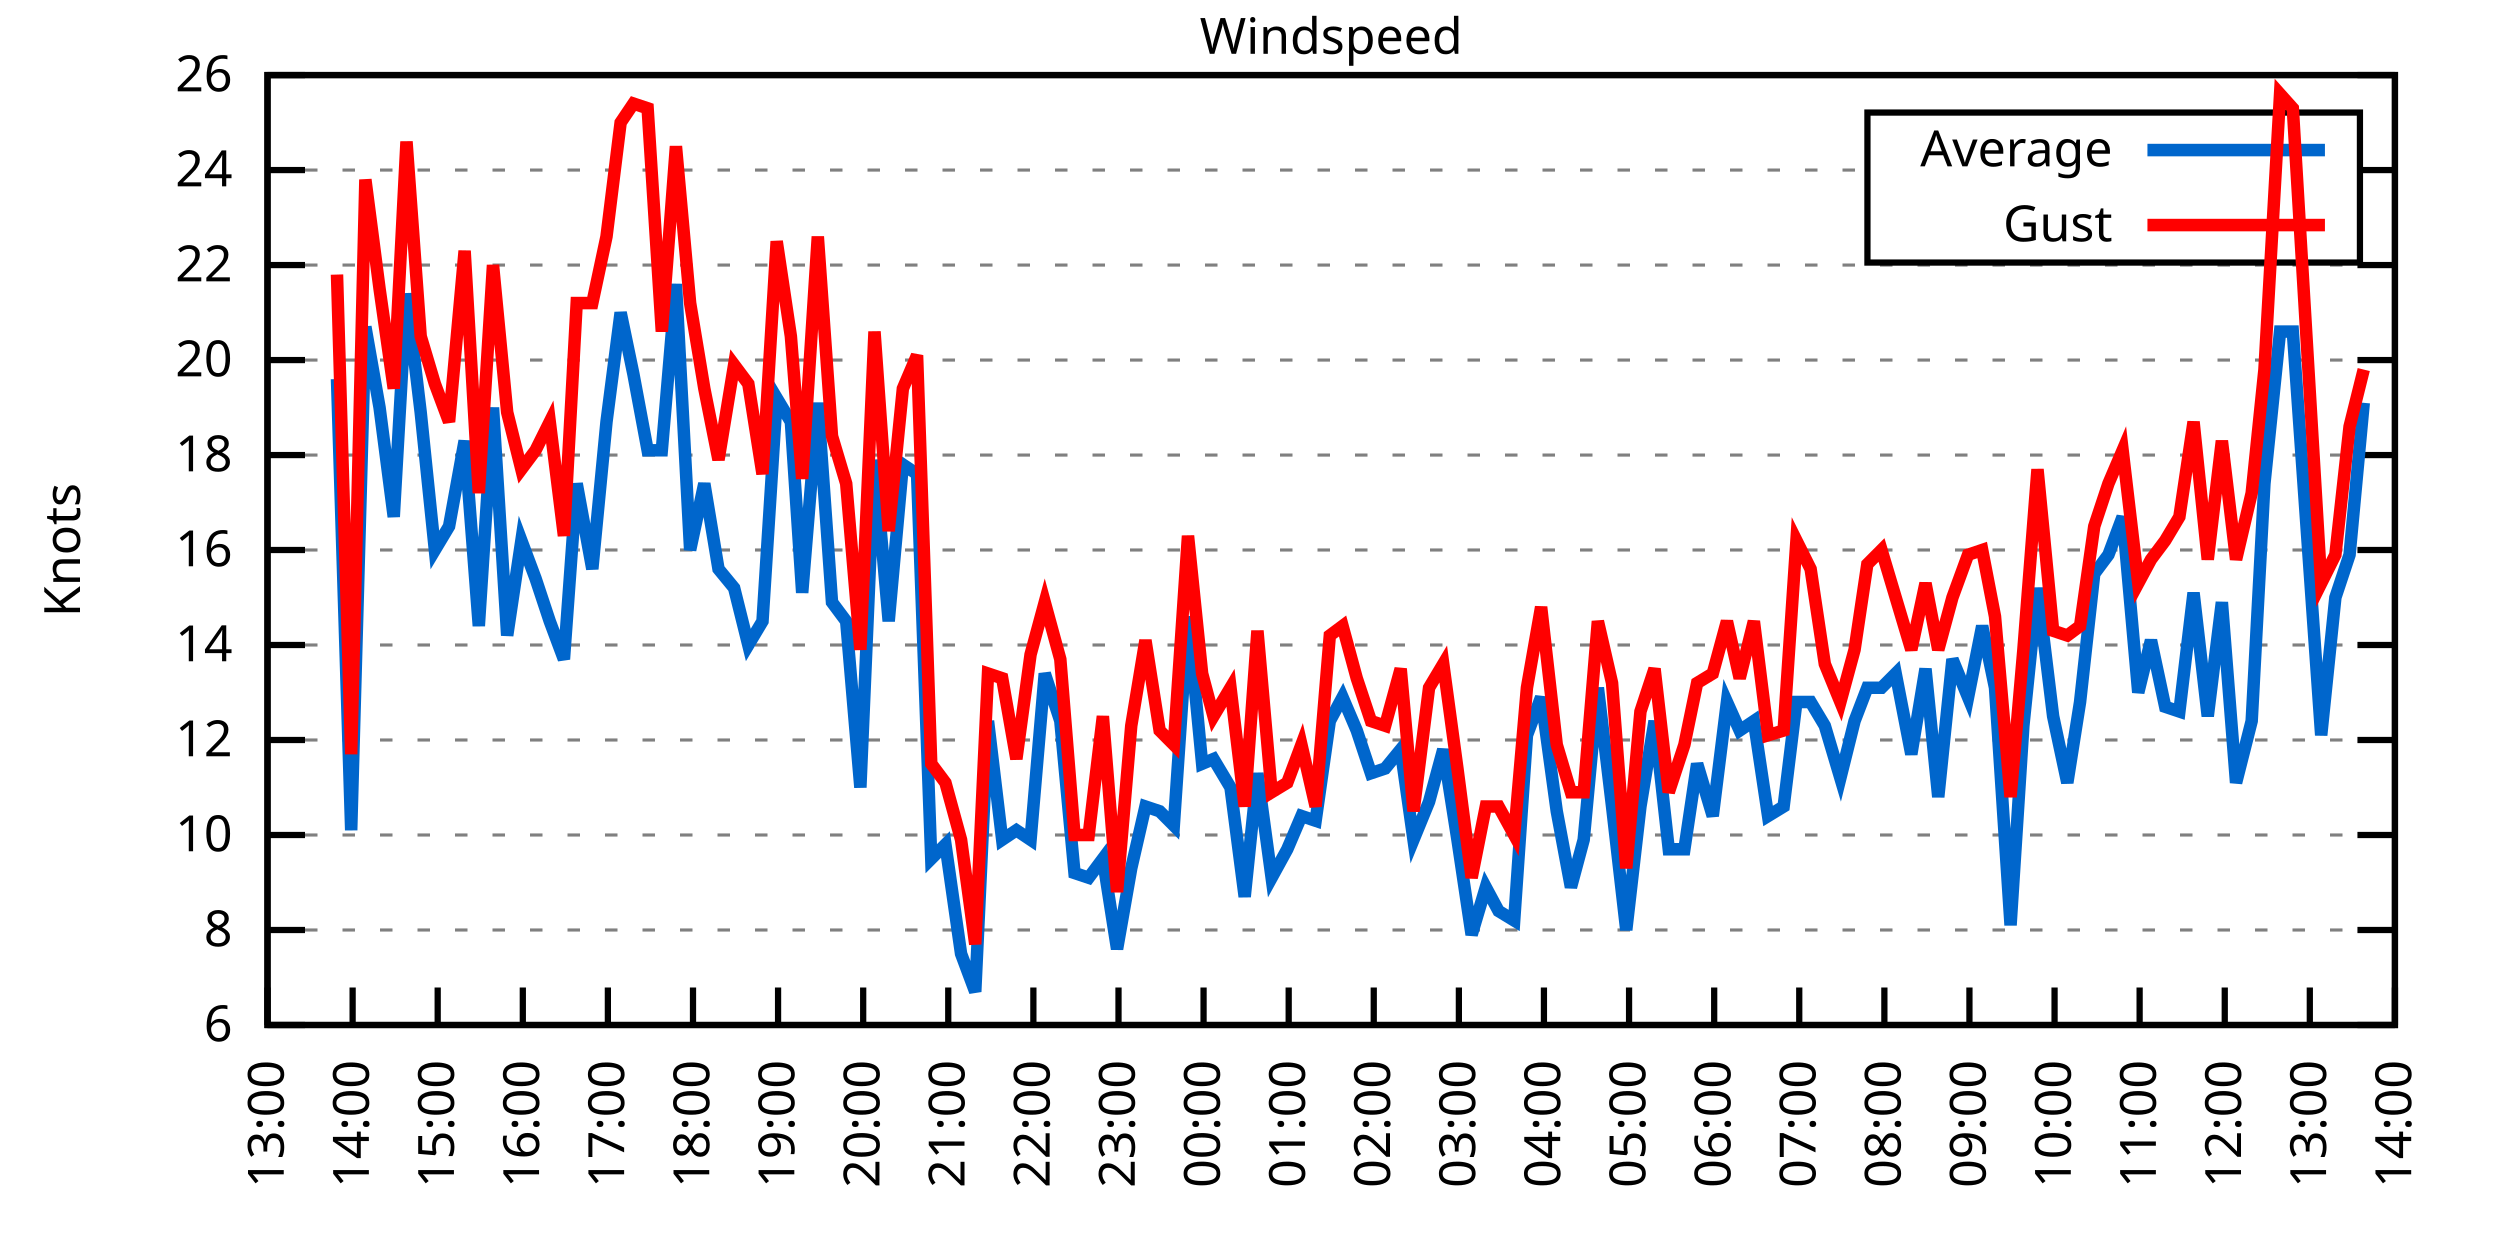
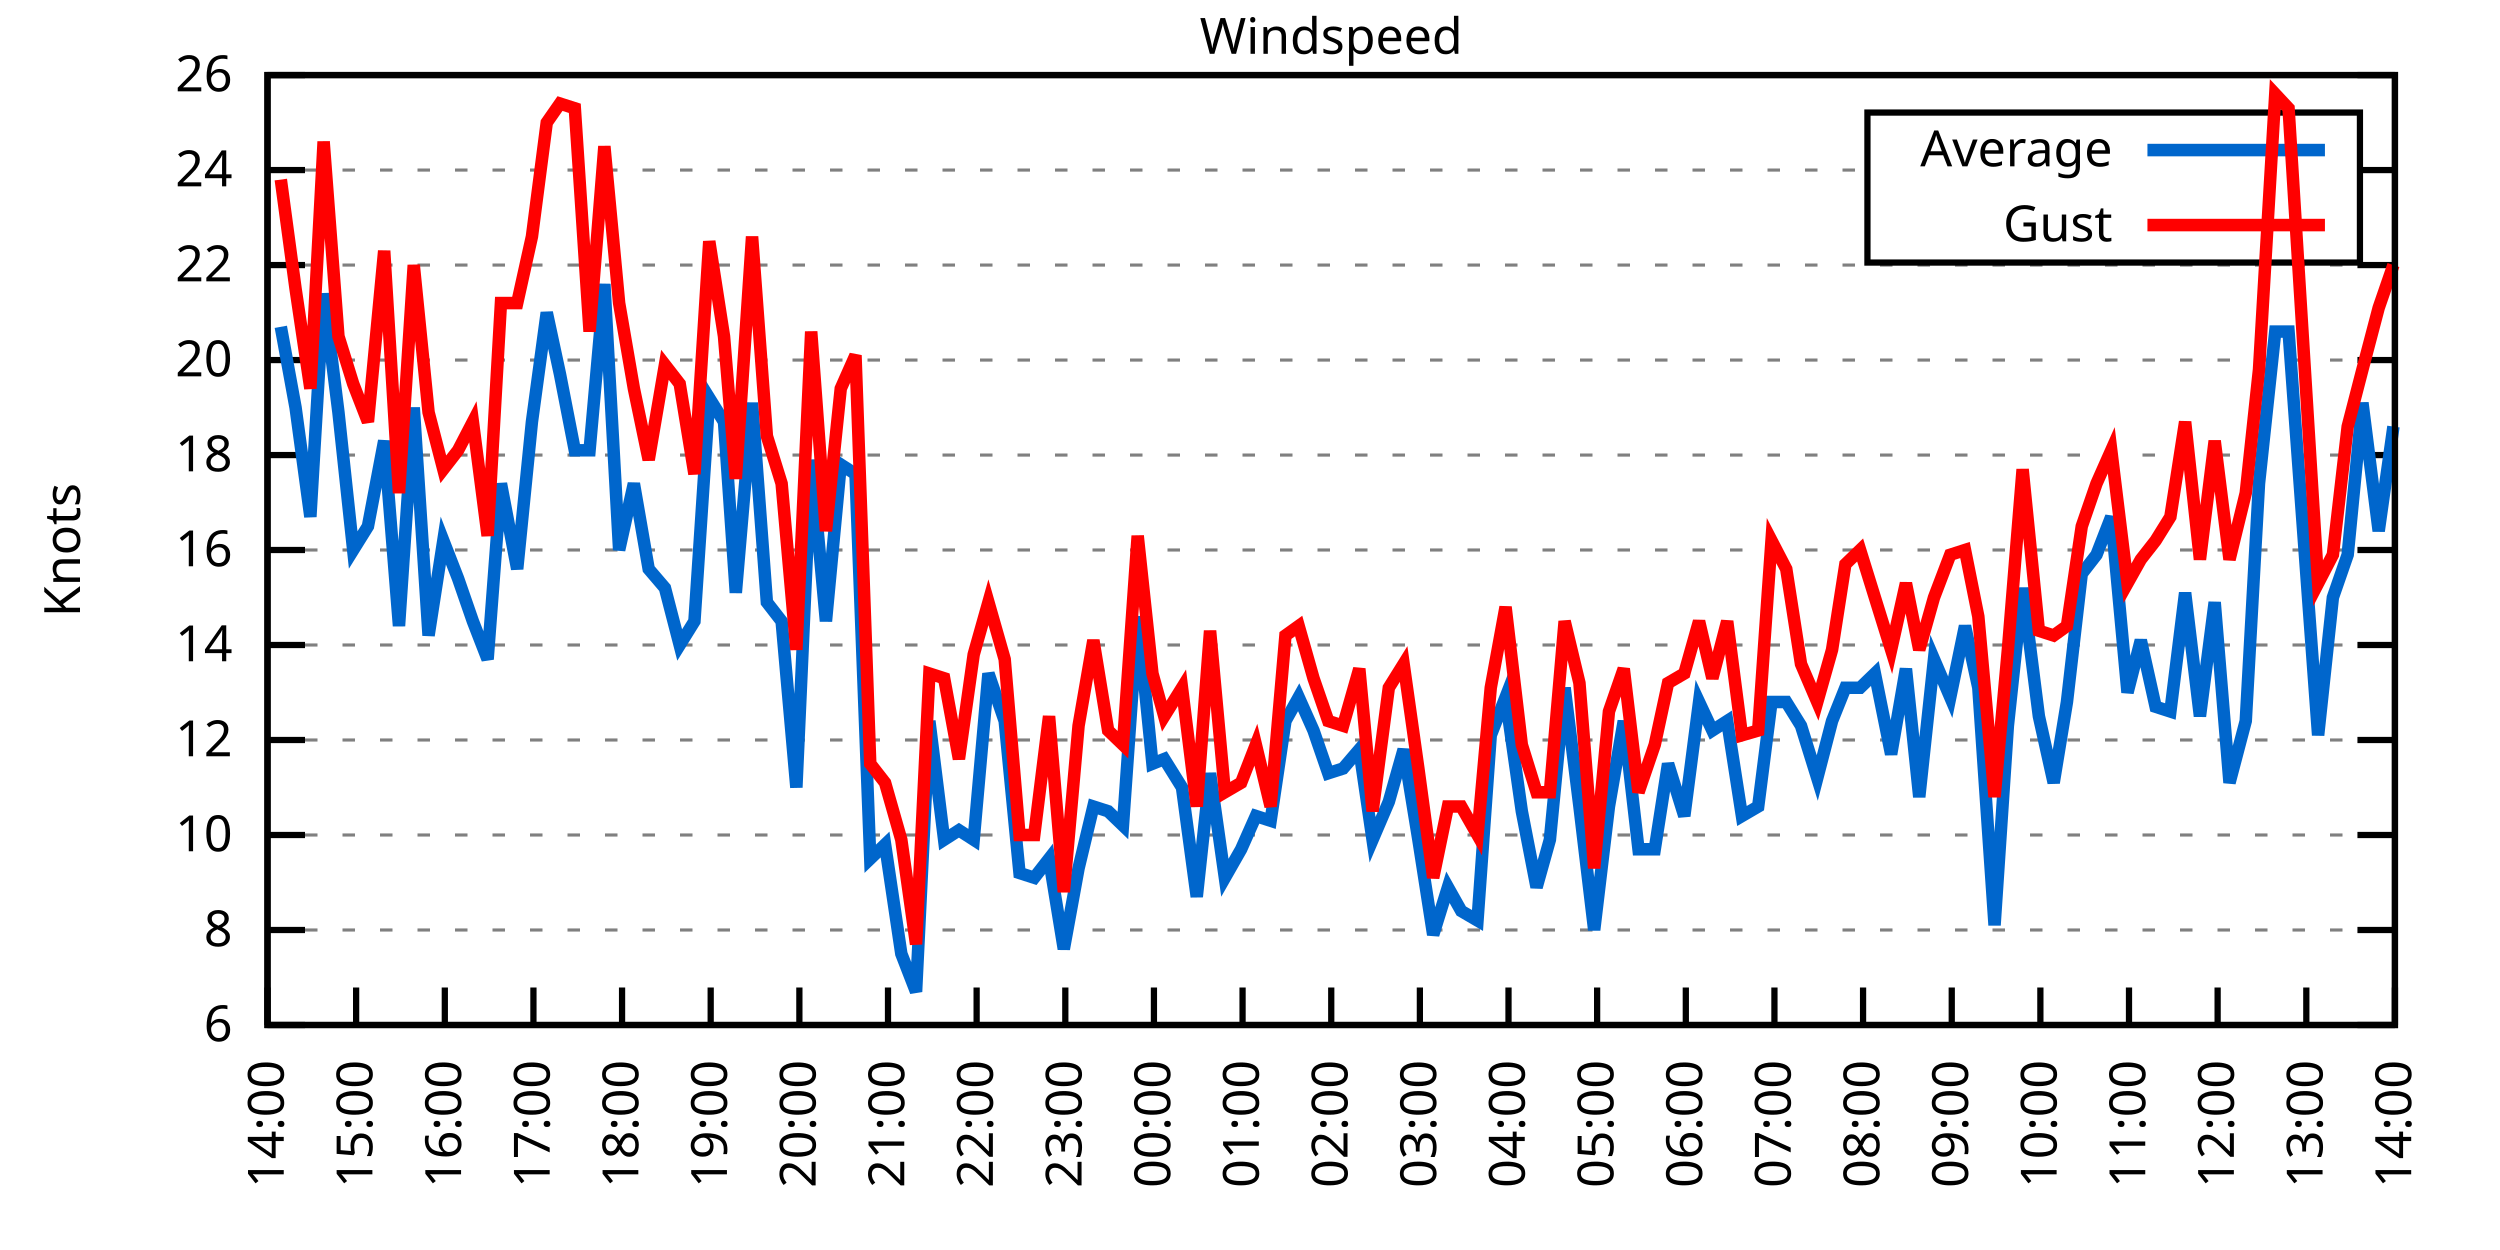
<svg xmlns="http://www.w3.org/2000/svg" xmlns:xlink="http://www.w3.org/1999/xlink" width="400" height="200" viewBox="0 0 400 200">
  <g id="gnuplot_canvas">
    <rect x="0" y="0" width="400" height="200" fill="none" />
    <defs>
      <circle id="gpDot" r="0.5" stroke-width="0.5" stroke="currentColor" />
      <path id="gpPt0" stroke-width="0.333" stroke="currentColor" d="M-1,0 h2 M0,-1 v2" />
      <path id="gpPt1" stroke-width="0.333" stroke="currentColor" d="M-1,-1 L1,1 M1,-1 L-1,1" />
      <path id="gpPt2" stroke-width="0.333" stroke="currentColor" d="M-1,0 L1,0 M0,-1 L0,1 M-1,-1 L1,1 M-1,1 L1,-1" />
      <rect id="gpPt3" stroke-width="0.333" stroke="currentColor" x="-1" y="-1" width="2" height="2" />
      <rect id="gpPt4" stroke-width="0.333" stroke="currentColor" fill="currentColor" x="-1" y="-1" width="2" height="2" />
      <circle id="gpPt5" stroke-width="0.333" stroke="currentColor" cx="0" cy="0" r="1" />
      <use xlink:href="#gpPt5" id="gpPt6" fill="currentColor" stroke="none" />
      <path id="gpPt7" stroke-width="0.333" stroke="currentColor" d="M0,-1.33 L-1.33,0.67 L1.33,0.67 z" />
      <use xlink:href="#gpPt7" id="gpPt8" fill="currentColor" stroke="none" />
      <use xlink:href="#gpPt7" id="gpPt9" stroke="currentColor" transform="rotate(180)" />
      <use xlink:href="#gpPt9" id="gpPt10" fill="currentColor" stroke="none" />
      <use xlink:href="#gpPt3" id="gpPt11" stroke="currentColor" transform="rotate(45)" />
      <use xlink:href="#gpPt11" id="gpPt12" fill="currentColor" stroke="none" />
      <path id="gpPt13" stroke-width="0.333" stroke="currentColor" d="M0,1.330 L1.265,0.411 L0.782,-1.067 L-0.782,-1.076 L-1.265,0.411 z" />
      <use xlink:href="#gpPt13" id="gpPt14" fill="currentColor" stroke="none" />
      <filter id="textbox" filterUnits="objectBoundingBox" x="0" y="0" height="1" width="1">
        <feFlood flood-color="white" flood-opacity="1" result="bgnd" />
        <feComposite in="SourceGraphic" in2="bgnd" operator="atop" />
      </filter>
      <filter id="greybox" filterUnits="objectBoundingBox" x="0" y="0" height="1" width="1">
        <feFlood flood-color="lightgrey" flood-opacity="1" result="grey" />
        <feComposite in="SourceGraphic" in2="grey" operator="atop" />
      </filter>
    </defs>
    <g fill="none" color="white" stroke="currentColor" stroke-width="1.00" stroke-linecap="butt" stroke-linejoin="miter">
</g>
    <g fill="none" color="black" stroke="currentColor" stroke-width="1.00" stroke-linecap="butt" stroke-linejoin="miter">
      <g stroke="none" shape-rendering="crispEdges">
        <polygon fill="rgb(255, 255, 255)" points="42.80,164.00 383.18,164.00 383.18,12.02 42.80,12.02 " />
      </g>
    </g>
    <g fill="none" color="black" stroke="currentColor" stroke-width="1.00" stroke-linecap="butt" stroke-linejoin="miter">
</g>
    <g fill="none" color="black" stroke="black" stroke-width="0.50" stroke-linecap="butt" stroke-linejoin="miter">
</g>
    <g fill="none" color="gray" stroke="currentColor" stroke-width="0.50" stroke-linecap="butt" stroke-linejoin="miter">
      <path stroke="gray" stroke-dasharray="2,4" class="gridline" d="M42.80,164.00 L383.19,164.00  " />
    </g>
    <g fill="none" color="gray" stroke="gray" stroke-width="1.00" stroke-linecap="butt" stroke-linejoin="miter">
</g>
    <g fill="none" color="black" stroke="currentColor" stroke-width="1.00" stroke-linecap="butt" stroke-linejoin="miter">
      <path stroke="black" d="M42.80,164.00 L48.80,164.00 M383.19,164.00 L377.19,164.00  " />
      <g transform="translate(37.20,166.60)" stroke="none" fill="black" font-family="Sans" font-size="8.00" text-anchor="end">
        <text>
          <tspan font-family="Sans"> 6</tspan>
        </text>
      </g>
    </g>
    <g fill="none" color="black" stroke="currentColor" stroke-width="1.00" stroke-linecap="butt" stroke-linejoin="miter">
</g>
    <g fill="none" color="black" stroke="black" stroke-width="0.50" stroke-linecap="butt" stroke-linejoin="miter">
</g>
    <g fill="none" color="gray" stroke="currentColor" stroke-width="0.50" stroke-linecap="butt" stroke-linejoin="miter">
      <path stroke="gray" stroke-dasharray="2,4" class="gridline" d="M42.80,148.80 L383.19,148.80  " />
    </g>
    <g fill="none" color="gray" stroke="gray" stroke-width="1.00" stroke-linecap="butt" stroke-linejoin="miter">
</g>
    <g fill="none" color="black" stroke="currentColor" stroke-width="1.00" stroke-linecap="butt" stroke-linejoin="miter">
      <path stroke="black" d="M42.80,148.80 L48.80,148.80 M383.19,148.80 L377.19,148.80  " />
      <g transform="translate(37.20,151.40)" stroke="none" fill="black" font-family="Sans" font-size="8.00" text-anchor="end">
        <text>
          <tspan font-family="Sans"> 8</tspan>
        </text>
      </g>
    </g>
    <g fill="none" color="black" stroke="currentColor" stroke-width="1.00" stroke-linecap="butt" stroke-linejoin="miter">
</g>
    <g fill="none" color="black" stroke="black" stroke-width="0.50" stroke-linecap="butt" stroke-linejoin="miter">
</g>
    <g fill="none" color="gray" stroke="currentColor" stroke-width="0.50" stroke-linecap="butt" stroke-linejoin="miter">
      <path stroke="gray" stroke-dasharray="2,4" class="gridline" d="M42.80,133.60 L383.19,133.60  " />
    </g>
    <g fill="none" color="gray" stroke="gray" stroke-width="1.00" stroke-linecap="butt" stroke-linejoin="miter">
</g>
    <g fill="none" color="black" stroke="currentColor" stroke-width="1.00" stroke-linecap="butt" stroke-linejoin="miter">
      <path stroke="black" d="M42.80,133.60 L48.80,133.60 M383.19,133.60 L377.19,133.60  " />
      <g transform="translate(37.20,136.20)" stroke="none" fill="black" font-family="Sans" font-size="8.00" text-anchor="end">
        <text>
          <tspan font-family="Sans"> 10</tspan>
        </text>
      </g>
    </g>
    <g fill="none" color="black" stroke="currentColor" stroke-width="1.00" stroke-linecap="butt" stroke-linejoin="miter">
</g>
    <g fill="none" color="black" stroke="black" stroke-width="0.50" stroke-linecap="butt" stroke-linejoin="miter">
</g>
    <g fill="none" color="gray" stroke="currentColor" stroke-width="0.50" stroke-linecap="butt" stroke-linejoin="miter">
      <path stroke="gray" stroke-dasharray="2,4" class="gridline" d="M42.80,118.40 L383.19,118.40  " />
    </g>
    <g fill="none" color="gray" stroke="gray" stroke-width="1.00" stroke-linecap="butt" stroke-linejoin="miter">
</g>
    <g fill="none" color="black" stroke="currentColor" stroke-width="1.00" stroke-linecap="butt" stroke-linejoin="miter">
      <path stroke="black" d="M42.80,118.40 L48.80,118.40 M383.19,118.40 L377.19,118.40  " />
      <g transform="translate(37.20,121.00)" stroke="none" fill="black" font-family="Sans" font-size="8.00" text-anchor="end">
        <text>
          <tspan font-family="Sans"> 12</tspan>
        </text>
      </g>
    </g>
    <g fill="none" color="black" stroke="currentColor" stroke-width="1.00" stroke-linecap="butt" stroke-linejoin="miter">
</g>
    <g fill="none" color="black" stroke="black" stroke-width="0.50" stroke-linecap="butt" stroke-linejoin="miter">
</g>
    <g fill="none" color="gray" stroke="currentColor" stroke-width="0.50" stroke-linecap="butt" stroke-linejoin="miter">
      <path stroke="gray" stroke-dasharray="2,4" class="gridline" d="M42.80,103.20 L383.19,103.20  " />
    </g>
    <g fill="none" color="gray" stroke="gray" stroke-width="1.00" stroke-linecap="butt" stroke-linejoin="miter">
</g>
    <g fill="none" color="black" stroke="currentColor" stroke-width="1.00" stroke-linecap="butt" stroke-linejoin="miter">
      <path stroke="black" d="M42.80,103.20 L48.80,103.20 M383.19,103.20 L377.19,103.20  " />
      <g transform="translate(37.20,105.80)" stroke="none" fill="black" font-family="Sans" font-size="8.00" text-anchor="end">
        <text>
          <tspan font-family="Sans"> 14</tspan>
        </text>
      </g>
    </g>
    <g fill="none" color="black" stroke="currentColor" stroke-width="1.00" stroke-linecap="butt" stroke-linejoin="miter">
</g>
    <g fill="none" color="black" stroke="black" stroke-width="0.50" stroke-linecap="butt" stroke-linejoin="miter">
</g>
    <g fill="none" color="gray" stroke="currentColor" stroke-width="0.50" stroke-linecap="butt" stroke-linejoin="miter">
      <path stroke="gray" stroke-dasharray="2,4" class="gridline" d="M42.80,88.00 L383.19,88.00  " />
    </g>
    <g fill="none" color="gray" stroke="gray" stroke-width="1.00" stroke-linecap="butt" stroke-linejoin="miter">
</g>
    <g fill="none" color="black" stroke="currentColor" stroke-width="1.00" stroke-linecap="butt" stroke-linejoin="miter">
      <path stroke="black" d="M42.80,88.00 L48.80,88.00 M383.19,88.00 L377.19,88.00  " />
      <g transform="translate(37.20,90.60)" stroke="none" fill="black" font-family="Sans" font-size="8.00" text-anchor="end">
        <text>
          <tspan font-family="Sans"> 16</tspan>
        </text>
      </g>
    </g>
    <g fill="none" color="black" stroke="currentColor" stroke-width="1.00" stroke-linecap="butt" stroke-linejoin="miter">
</g>
    <g fill="none" color="black" stroke="black" stroke-width="0.50" stroke-linecap="butt" stroke-linejoin="miter">
</g>
    <g fill="none" color="gray" stroke="currentColor" stroke-width="0.50" stroke-linecap="butt" stroke-linejoin="miter">
      <path stroke="gray" stroke-dasharray="2,4" class="gridline" d="M42.80,72.81 L383.19,72.81  " />
    </g>
    <g fill="none" color="gray" stroke="gray" stroke-width="1.00" stroke-linecap="butt" stroke-linejoin="miter">
</g>
    <g fill="none" color="black" stroke="currentColor" stroke-width="1.00" stroke-linecap="butt" stroke-linejoin="miter">
      <path stroke="black" d="M42.80,72.81 L48.80,72.81 M383.19,72.81 L377.19,72.81  " />
      <g transform="translate(37.20,75.41)" stroke="none" fill="black" font-family="Sans" font-size="8.00" text-anchor="end">
        <text>
          <tspan font-family="Sans"> 18</tspan>
        </text>
      </g>
    </g>
    <g fill="none" color="black" stroke="currentColor" stroke-width="1.00" stroke-linecap="butt" stroke-linejoin="miter">
</g>
    <g fill="none" color="black" stroke="black" stroke-width="0.50" stroke-linecap="butt" stroke-linejoin="miter">
</g>
    <g fill="none" color="gray" stroke="currentColor" stroke-width="0.50" stroke-linecap="butt" stroke-linejoin="miter">
      <path stroke="gray" stroke-dasharray="2,4" class="gridline" d="M42.80,57.61 L383.19,57.61  " />
    </g>
    <g fill="none" color="gray" stroke="gray" stroke-width="1.00" stroke-linecap="butt" stroke-linejoin="miter">
</g>
    <g fill="none" color="black" stroke="currentColor" stroke-width="1.00" stroke-linecap="butt" stroke-linejoin="miter">
      <path stroke="black" d="M42.80,57.61 L48.80,57.61 M383.19,57.61 L377.19,57.61  " />
      <g transform="translate(37.20,60.21)" stroke="none" fill="black" font-family="Sans" font-size="8.00" text-anchor="end">
        <text>
          <tspan font-family="Sans"> 20</tspan>
        </text>
      </g>
    </g>
    <g fill="none" color="black" stroke="currentColor" stroke-width="1.00" stroke-linecap="butt" stroke-linejoin="miter">
</g>
    <g fill="none" color="black" stroke="black" stroke-width="0.50" stroke-linecap="butt" stroke-linejoin="miter">
</g>
    <g fill="none" color="gray" stroke="currentColor" stroke-width="0.50" stroke-linecap="butt" stroke-linejoin="miter">
      <path stroke="gray" stroke-dasharray="2,4" class="gridline" d="M42.80,42.41 L383.19,42.41  " />
    </g>
    <g fill="none" color="gray" stroke="gray" stroke-width="1.00" stroke-linecap="butt" stroke-linejoin="miter">
</g>
    <g fill="none" color="black" stroke="currentColor" stroke-width="1.00" stroke-linecap="butt" stroke-linejoin="miter">
      <path stroke="black" d="M42.80,42.41 L48.80,42.41 M383.19,42.41 L377.19,42.41  " />
      <g transform="translate(37.20,45.01)" stroke="none" fill="black" font-family="Sans" font-size="8.00" text-anchor="end">
        <text>
          <tspan font-family="Sans"> 22</tspan>
        </text>
      </g>
    </g>
    <g fill="none" color="black" stroke="currentColor" stroke-width="1.00" stroke-linecap="butt" stroke-linejoin="miter">
</g>
    <g fill="none" color="black" stroke="black" stroke-width="0.50" stroke-linecap="butt" stroke-linejoin="miter">
</g>
    <g fill="none" color="gray" stroke="currentColor" stroke-width="0.50" stroke-linecap="butt" stroke-linejoin="miter">
      <path stroke="gray" stroke-dasharray="2,4" class="gridline" d="M42.80,27.21 L298.79,27.21 M377.59,27.21 L383.19,27.21  " />
    </g>
    <g fill="none" color="gray" stroke="gray" stroke-width="1.00" stroke-linecap="butt" stroke-linejoin="miter">
</g>
    <g fill="none" color="black" stroke="currentColor" stroke-width="1.00" stroke-linecap="butt" stroke-linejoin="miter">
      <path stroke="black" d="M42.80,27.21 L48.80,27.21 M383.19,27.21 L377.19,27.21  " />
      <g transform="translate(37.20,29.81)" stroke="none" fill="black" font-family="Sans" font-size="8.00" text-anchor="end">
        <text>
          <tspan font-family="Sans"> 24</tspan>
        </text>
      </g>
    </g>
    <g fill="none" color="black" stroke="currentColor" stroke-width="1.00" stroke-linecap="butt" stroke-linejoin="miter">
</g>
    <g fill="none" color="black" stroke="black" stroke-width="0.50" stroke-linecap="butt" stroke-linejoin="miter">
</g>
    <g fill="none" color="gray" stroke="currentColor" stroke-width="0.50" stroke-linecap="butt" stroke-linejoin="miter">
      <path stroke="gray" stroke-dasharray="2,4" class="gridline" d="M42.80,12.01 L383.19,12.01  " />
    </g>
    <g fill="none" color="gray" stroke="gray" stroke-width="1.00" stroke-linecap="butt" stroke-linejoin="miter">
</g>
    <g fill="none" color="black" stroke="currentColor" stroke-width="1.00" stroke-linecap="butt" stroke-linejoin="miter">
      <path stroke="black" d="M42.80,12.01 L48.80,12.01 M383.19,12.01 L377.19,12.01  " />
      <g transform="translate(37.20,14.61)" stroke="none" fill="black" font-family="Sans" font-size="8.00" text-anchor="end">
        <text>
          <tspan font-family="Sans"> 26</tspan>
        </text>
      </g>
    </g>
    <g fill="none" color="black" stroke="currentColor" stroke-width="1.00" stroke-linecap="butt" stroke-linejoin="miter">
      <path stroke="black" d="M42.80,164.00 L42.80,158.00  " />
      <g transform="translate(45.40,169.60) rotate(270.00)" stroke="none" fill="black" font-family="Sans" font-size="8.00" text-anchor="end">
        <text>
-           <tspan font-family="Sans">13:00</tspan>
-         </text>
-       </g>
-     </g>
-     <g fill="none" color="black" stroke="currentColor" stroke-width="1.00" stroke-linecap="butt" stroke-linejoin="miter">
-       <path stroke="black" d="M56.42,164.00 L56.42,158.00  " />
-       <g transform="translate(59.02,169.60) rotate(270.00)" stroke="none" fill="black" font-family="Sans" font-size="8.00" text-anchor="end">
-         <text>
          <tspan font-family="Sans">14:00</tspan>
        </text>
      </g>
    </g>
    <g fill="none" color="black" stroke="currentColor" stroke-width="1.00" stroke-linecap="butt" stroke-linejoin="miter">
-       <path stroke="black" d="M70.03,164.00 L70.03,158.00  " />
-       <g transform="translate(72.63,169.60) rotate(270.00)" stroke="none" fill="black" font-family="Sans" font-size="8.00" text-anchor="end">
+       <path stroke="black" d="M56.98,164.00 L56.98,158.00  " />
+       <g transform="translate(59.58,169.60) rotate(270.00)" stroke="none" fill="black" font-family="Sans" font-size="8.00" text-anchor="end">
        <text>
          <tspan font-family="Sans">15:00</tspan>
        </text>
      </g>
    </g>
    <g fill="none" color="black" stroke="currentColor" stroke-width="1.00" stroke-linecap="butt" stroke-linejoin="miter">
-       <path stroke="black" d="M83.65,164.00 L83.65,158.00  " />
-       <g transform="translate(86.25,169.60) rotate(270.00)" stroke="none" fill="black" font-family="Sans" font-size="8.00" text-anchor="end">
+       <path stroke="black" d="M71.17,164.00 L71.17,158.00  " />
+       <g transform="translate(73.77,169.60) rotate(270.00)" stroke="none" fill="black" font-family="Sans" font-size="8.00" text-anchor="end">
        <text>
          <tspan font-family="Sans">16:00</tspan>
        </text>
      </g>
    </g>
    <g fill="none" color="black" stroke="currentColor" stroke-width="1.00" stroke-linecap="butt" stroke-linejoin="miter">
-       <path stroke="black" d="M97.26,164.00 L97.26,158.00  " />
-       <g transform="translate(99.86,169.60) rotate(270.00)" stroke="none" fill="black" font-family="Sans" font-size="8.00" text-anchor="end">
+       <path stroke="black" d="M85.35,164.00 L85.35,158.00  " />
+       <g transform="translate(87.95,169.60) rotate(270.00)" stroke="none" fill="black" font-family="Sans" font-size="8.00" text-anchor="end">
        <text>
          <tspan font-family="Sans">17:00</tspan>
        </text>
      </g>
    </g>
    <g fill="none" color="black" stroke="currentColor" stroke-width="1.00" stroke-linecap="butt" stroke-linejoin="miter">
-       <path stroke="black" d="M110.88,164.00 L110.88,158.00  " />
-       <g transform="translate(113.48,169.60) rotate(270.00)" stroke="none" fill="black" font-family="Sans" font-size="8.00" text-anchor="end">
+       <path stroke="black" d="M99.53,164.00 L99.53,158.00  " />
+       <g transform="translate(102.13,169.60) rotate(270.00)" stroke="none" fill="black" font-family="Sans" font-size="8.00" text-anchor="end">
        <text>
          <tspan font-family="Sans">18:00</tspan>
        </text>
      </g>
    </g>
    <g fill="none" color="black" stroke="currentColor" stroke-width="1.00" stroke-linecap="butt" stroke-linejoin="miter">
-       <path stroke="black" d="M124.49,164.00 L124.49,158.00  " />
-       <g transform="translate(127.09,169.60) rotate(270.00)" stroke="none" fill="black" font-family="Sans" font-size="8.00" text-anchor="end">
+       <path stroke="black" d="M113.71,164.00 L113.71,158.00  " />
+       <g transform="translate(116.31,169.60) rotate(270.00)" stroke="none" fill="black" font-family="Sans" font-size="8.00" text-anchor="end">
        <text>
          <tspan font-family="Sans">19:00</tspan>
        </text>
      </g>
    </g>
    <g fill="none" color="black" stroke="currentColor" stroke-width="1.00" stroke-linecap="butt" stroke-linejoin="miter">
-       <path stroke="black" d="M138.11,164.00 L138.11,158.00  " />
-       <g transform="translate(140.71,169.60) rotate(270.00)" stroke="none" fill="black" font-family="Sans" font-size="8.00" text-anchor="end">
+       <path stroke="black" d="M127.90,164.00 L127.90,158.00  " />
+       <g transform="translate(130.50,169.60) rotate(270.00)" stroke="none" fill="black" font-family="Sans" font-size="8.00" text-anchor="end">
        <text>
          <tspan font-family="Sans">20:00</tspan>
        </text>
      </g>
    </g>
    <g fill="none" color="black" stroke="currentColor" stroke-width="1.00" stroke-linecap="butt" stroke-linejoin="miter">
-       <path stroke="black" d="M151.72,164.00 L151.72,158.00  " />
-       <g transform="translate(154.32,169.60) rotate(270.00)" stroke="none" fill="black" font-family="Sans" font-size="8.00" text-anchor="end">
+       <path stroke="black" d="M142.08,164.00 L142.08,158.00  " />
+       <g transform="translate(144.68,169.60) rotate(270.00)" stroke="none" fill="black" font-family="Sans" font-size="8.00" text-anchor="end">
        <text>
          <tspan font-family="Sans">21:00</tspan>
        </text>
      </g>
    </g>
    <g fill="none" color="black" stroke="currentColor" stroke-width="1.00" stroke-linecap="butt" stroke-linejoin="miter">
-       <path stroke="black" d="M165.34,164.00 L165.34,158.00  " />
-       <g transform="translate(167.94,169.60) rotate(270.00)" stroke="none" fill="black" font-family="Sans" font-size="8.00" text-anchor="end">
+       <path stroke="black" d="M156.26,164.00 L156.26,158.00  " />
+       <g transform="translate(158.86,169.60) rotate(270.00)" stroke="none" fill="black" font-family="Sans" font-size="8.00" text-anchor="end">
        <text>
          <tspan font-family="Sans">22:00</tspan>
        </text>
      </g>
    </g>
    <g fill="none" color="black" stroke="currentColor" stroke-width="1.00" stroke-linecap="butt" stroke-linejoin="miter">
-       <path stroke="black" d="M178.96,164.00 L178.96,158.00  " />
-       <g transform="translate(181.56,169.60) rotate(270.00)" stroke="none" fill="black" font-family="Sans" font-size="8.00" text-anchor="end">
+       <path stroke="black" d="M170.45,164.00 L170.45,158.00  " />
+       <g transform="translate(173.05,169.60) rotate(270.00)" stroke="none" fill="black" font-family="Sans" font-size="8.00" text-anchor="end">
        <text>
          <tspan font-family="Sans">23:00</tspan>
        </text>
      </g>
    </g>
    <g fill="none" color="black" stroke="currentColor" stroke-width="1.00" stroke-linecap="butt" stroke-linejoin="miter">
-       <path stroke="black" d="M192.57,164.00 L192.57,158.00  " />
-       <g transform="translate(195.17,169.60) rotate(270.00)" stroke="none" fill="black" font-family="Sans" font-size="8.00" text-anchor="end">
+       <path stroke="black" d="M184.63,164.00 L184.63,158.00  " />
+       <g transform="translate(187.23,169.60) rotate(270.00)" stroke="none" fill="black" font-family="Sans" font-size="8.00" text-anchor="end">
        <text>
          <tspan font-family="Sans">00:00</tspan>
        </text>
      </g>
    </g>
    <g fill="none" color="black" stroke="currentColor" stroke-width="1.00" stroke-linecap="butt" stroke-linejoin="miter">
-       <path stroke="black" d="M206.19,164.00 L206.19,158.00  " />
-       <g transform="translate(208.79,169.60) rotate(270.00)" stroke="none" fill="black" font-family="Sans" font-size="8.00" text-anchor="end">
+       <path stroke="black" d="M198.81,164.00 L198.81,158.00  " />
+       <g transform="translate(201.41,169.60) rotate(270.00)" stroke="none" fill="black" font-family="Sans" font-size="8.00" text-anchor="end">
        <text>
          <tspan font-family="Sans">01:00</tspan>
        </text>
      </g>
    </g>
    <g fill="none" color="black" stroke="currentColor" stroke-width="1.00" stroke-linecap="butt" stroke-linejoin="miter">
-       <path stroke="black" d="M219.80,164.00 L219.80,158.00  " />
-       <g transform="translate(222.40,169.60) rotate(270.00)" stroke="none" fill="black" font-family="Sans" font-size="8.00" text-anchor="end">
+       <path stroke="black" d="M213.00,164.00 L213.00,158.00  " />
+       <g transform="translate(215.60,169.60) rotate(270.00)" stroke="none" fill="black" font-family="Sans" font-size="8.00" text-anchor="end">
        <text>
          <tspan font-family="Sans">02:00</tspan>
        </text>
      </g>
    </g>
    <g fill="none" color="black" stroke="currentColor" stroke-width="1.00" stroke-linecap="butt" stroke-linejoin="miter">
-       <path stroke="black" d="M233.42,164.00 L233.42,158.00  " />
-       <g transform="translate(236.02,169.60) rotate(270.00)" stroke="none" fill="black" font-family="Sans" font-size="8.00" text-anchor="end">
+       <path stroke="black" d="M227.18,164.00 L227.18,158.00  " />
+       <g transform="translate(229.78,169.60) rotate(270.00)" stroke="none" fill="black" font-family="Sans" font-size="8.00" text-anchor="end">
        <text>
          <tspan font-family="Sans">03:00</tspan>
        </text>
      </g>
    </g>
    <g fill="none" color="black" stroke="currentColor" stroke-width="1.00" stroke-linecap="butt" stroke-linejoin="miter">
-       <path stroke="black" d="M247.03,164.00 L247.03,158.00  " />
-       <g transform="translate(249.63,169.60) rotate(270.00)" stroke="none" fill="black" font-family="Sans" font-size="8.00" text-anchor="end">
+       <path stroke="black" d="M241.36,164.00 L241.36,158.00  " />
+       <g transform="translate(243.96,169.60) rotate(270.00)" stroke="none" fill="black" font-family="Sans" font-size="8.00" text-anchor="end">
        <text>
          <tspan font-family="Sans">04:00</tspan>
        </text>
      </g>
    </g>
    <g fill="none" color="black" stroke="currentColor" stroke-width="1.00" stroke-linecap="butt" stroke-linejoin="miter">
-       <path stroke="black" d="M260.65,164.00 L260.65,158.00  " />
-       <g transform="translate(263.25,169.60) rotate(270.00)" stroke="none" fill="black" font-family="Sans" font-size="8.00" text-anchor="end">
+       <path stroke="black" d="M255.54,164.00 L255.54,158.00  " />
+       <g transform="translate(258.14,169.60) rotate(270.00)" stroke="none" fill="black" font-family="Sans" font-size="8.00" text-anchor="end">
        <text>
          <tspan font-family="Sans">05:00</tspan>
        </text>
      </g>
    </g>
    <g fill="none" color="black" stroke="currentColor" stroke-width="1.00" stroke-linecap="butt" stroke-linejoin="miter">
-       <path stroke="black" d="M274.27,164.00 L274.27,158.00  " />
-       <g transform="translate(276.87,169.60) rotate(270.00)" stroke="none" fill="black" font-family="Sans" font-size="8.00" text-anchor="end">
+       <path stroke="black" d="M269.73,164.00 L269.73,158.00  " />
+       <g transform="translate(272.33,169.60) rotate(270.00)" stroke="none" fill="black" font-family="Sans" font-size="8.00" text-anchor="end">
        <text>
          <tspan font-family="Sans">06:00</tspan>
        </text>
      </g>
    </g>
    <g fill="none" color="black" stroke="currentColor" stroke-width="1.00" stroke-linecap="butt" stroke-linejoin="miter">
-       <path stroke="black" d="M287.88,164.00 L287.88,158.00  " />
-       <g transform="translate(290.48,169.60) rotate(270.00)" stroke="none" fill="black" font-family="Sans" font-size="8.00" text-anchor="end">
+       <path stroke="black" d="M283.91,164.00 L283.91,158.00  " />
+       <g transform="translate(286.51,169.60) rotate(270.00)" stroke="none" fill="black" font-family="Sans" font-size="8.00" text-anchor="end">
        <text>
          <tspan font-family="Sans">07:00</tspan>
        </text>
      </g>
    </g>
    <g fill="none" color="black" stroke="currentColor" stroke-width="1.00" stroke-linecap="butt" stroke-linejoin="miter">
-       <path stroke="black" d="M301.50,164.00 L301.50,158.00  " />
-       <g transform="translate(304.10,169.60) rotate(270.00)" stroke="none" fill="black" font-family="Sans" font-size="8.00" text-anchor="end">
+       <path stroke="black" d="M298.09,164.00 L298.09,158.00  " />
+       <g transform="translate(300.69,169.60) rotate(270.00)" stroke="none" fill="black" font-family="Sans" font-size="8.00" text-anchor="end">
        <text>
          <tspan font-family="Sans">08:00</tspan>
        </text>
      </g>
    </g>
    <g fill="none" color="black" stroke="currentColor" stroke-width="1.00" stroke-linecap="butt" stroke-linejoin="miter">
-       <path stroke="black" d="M315.11,164.00 L315.11,158.00  " />
-       <g transform="translate(317.71,169.60) rotate(270.00)" stroke="none" fill="black" font-family="Sans" font-size="8.00" text-anchor="end">
+       <path stroke="black" d="M312.28,164.00 L312.28,158.00  " />
+       <g transform="translate(314.88,169.60) rotate(270.00)" stroke="none" fill="black" font-family="Sans" font-size="8.00" text-anchor="end">
        <text>
          <tspan font-family="Sans">09:00</tspan>
        </text>
      </g>
    </g>
    <g fill="none" color="black" stroke="currentColor" stroke-width="1.00" stroke-linecap="butt" stroke-linejoin="miter">
-       <path stroke="black" d="M328.73,164.00 L328.73,158.00  " />
-       <g transform="translate(331.33,169.60) rotate(270.00)" stroke="none" fill="black" font-family="Sans" font-size="8.00" text-anchor="end">
+       <path stroke="black" d="M326.46,164.00 L326.46,158.00  " />
+       <g transform="translate(329.06,169.60) rotate(270.00)" stroke="none" fill="black" font-family="Sans" font-size="8.00" text-anchor="end">
        <text>
          <tspan font-family="Sans">10:00</tspan>
        </text>
      </g>
    </g>
    <g fill="none" color="black" stroke="currentColor" stroke-width="1.00" stroke-linecap="butt" stroke-linejoin="miter">
-       <path stroke="black" d="M342.34,164.00 L342.34,158.00  " />
-       <g transform="translate(344.94,169.60) rotate(270.00)" stroke="none" fill="black" font-family="Sans" font-size="8.00" text-anchor="end">
+       <path stroke="black" d="M340.64,164.00 L340.64,158.00  " />
+       <g transform="translate(343.24,169.60) rotate(270.00)" stroke="none" fill="black" font-family="Sans" font-size="8.00" text-anchor="end">
        <text>
          <tspan font-family="Sans">11:00</tspan>
        </text>
      </g>
    </g>
    <g fill="none" color="black" stroke="currentColor" stroke-width="1.00" stroke-linecap="butt" stroke-linejoin="miter">
-       <path stroke="black" d="M355.96,164.00 L355.96,158.00  " />
-       <g transform="translate(358.56,169.60) rotate(270.00)" stroke="none" fill="black" font-family="Sans" font-size="8.00" text-anchor="end">
+       <path stroke="black" d="M354.82,164.00 L354.82,158.00  " />
+       <g transform="translate(357.42,169.60) rotate(270.00)" stroke="none" fill="black" font-family="Sans" font-size="8.00" text-anchor="end">
        <text>
          <tspan font-family="Sans">12:00</tspan>
        </text>
      </g>
    </g>
    <g fill="none" color="black" stroke="currentColor" stroke-width="1.00" stroke-linecap="butt" stroke-linejoin="miter">
-       <path stroke="black" d="M369.57,164.00 L369.57,158.00  " />
-       <g transform="translate(372.17,169.60) rotate(270.00)" stroke="none" fill="black" font-family="Sans" font-size="8.00" text-anchor="end">
+       <path stroke="black" d="M369.01,164.00 L369.01,158.00  " />
+       <g transform="translate(371.61,169.60) rotate(270.00)" stroke="none" fill="black" font-family="Sans" font-size="8.00" text-anchor="end">
        <text>
          <tspan font-family="Sans">13:00</tspan>
        </text>
      </g>
    </g>
    <g fill="none" color="black" stroke="currentColor" stroke-width="1.00" stroke-linecap="butt" stroke-linejoin="miter">
      <path stroke="black" d="M383.19,164.00 L383.19,158.00  " />
      <g transform="translate(385.79,169.60) rotate(270.00)" stroke="none" fill="black" font-family="Sans" font-size="8.00" text-anchor="end">
        <text>
          <tspan font-family="Sans">14:00</tspan>
        </text>
      </g>
    </g>
    <g fill="none" color="black" stroke="currentColor" stroke-width="1.00" stroke-linecap="butt" stroke-linejoin="miter">
</g>
    <g fill="none" color="black" stroke="currentColor" stroke-width="1.00" stroke-linecap="butt" stroke-linejoin="miter">
      <path stroke="black" d="M42.80,12.01 L42.80,164.00 L383.19,164.00 L383.19,12.01 L42.80,12.01 Z  " />
    </g>
    <g fill="none" color="black" stroke="currentColor" stroke-width="1.00" stroke-linecap="butt" stroke-linejoin="miter">
</g>
    <g fill="none" color="black" stroke="currentColor" stroke-width="1.00" stroke-linecap="butt" stroke-linejoin="miter">
      <path stroke="black" d="M298.79,42.01 L298.79,18.01 L377.59,18.01 L377.59,42.01 L298.79,42.01 Z  " />
    </g>
    <g id="Windspeed_plot_1">
      <g fill="none" color="white" stroke="black" stroke-width="2.00" stroke-linecap="butt" stroke-linejoin="miter">
</g>
      <g fill="none" color="black" stroke="currentColor" stroke-width="2.00" stroke-linecap="butt" stroke-linejoin="miter">
        <g transform="translate(337.99,26.61)" stroke="none" fill="black" font-family="Sans" font-size="8.00" text-anchor="end">
          <text>
            <tspan font-family="Sans">Average</tspan>
          </text>
        </g>
      </g>
      <g fill="none" color="black" stroke="currentColor" stroke-width="2.00" stroke-linecap="butt" stroke-linejoin="miter">
-         <path stroke="rgb(  0, 102, 204)" d="M343.59,24.01 L371.99,24.01 M53.92,60.65 L56.19,132.84 L58.46,52.29 L60.73,65.21 L63.00,82.69 L65.04,46.97   L67.31,65.97 L69.58,88.00 L71.85,84.21 L74.34,70.53 L76.61,100.16 L78.88,65.21 L81.15,101.68 L83.42,86.49   L85.69,92.56 L87.96,99.40 L90.23,105.48 L92.27,77.37 L94.77,91.04 L97.04,67.49 L99.30,50.01 L101.35,59.89   L103.62,72.05 L105.89,72.05 L108.15,45.45 L110.42,88.00 L112.69,77.37 L114.96,91.04 L117.46,94.08 L119.73,103.20   L122.00,99.40 L124.27,63.69 L126.54,67.49 L128.35,94.84 L130.85,64.45 L133.12,96.36 L135.39,99.40 L137.66,126.00   L139.92,73.57 L142.19,99.40 L144.46,74.33 L146.73,75.85 L149.00,137.40 L151.27,135.12 L153.77,152.60 L156.04,158.68   L158.08,115.36 L160.35,134.36 L162.62,132.84 L164.89,134.36 L167.16,107.76 L169.65,115.36 L171.92,139.68 L174.19,140.44   L176.46,137.40 L178.73,151.84 L181.00,138.92 L183.27,129.04 L185.54,129.80 L187.81,132.08 L190.08,98.64 L192.34,122.20   L194.16,121.44 L196.88,126.00 L199.15,143.48 L201.19,123.72 L203.46,140.44 L205.96,135.88 L208.23,130.56 L210.50,131.32   L212.77,115.36 L214.81,111.56 L217.08,116.88 L219.35,123.72 L221.62,122.96 L224.11,119.92 L226.16,134.36 L228.65,128.28   L230.92,119.92 L233.19,134.36 L235.46,149.56 L237.73,141.96 L239.77,145.76 L242.27,147.28 L244.31,117.64 L246.58,111.56   L249.08,129.80 L251.35,141.96 L253.39,134.36 L255.66,110.04 L257.93,129.04 L260.20,148.80 L262.47,129.04 L264.73,115.36   L267.00,135.88 L269.50,135.88 L271.54,122.20 L274.04,130.56 L276.31,112.32 L278.35,116.88 L280.62,115.36 L282.89,130.56   L285.38,129.04 L287.43,112.32 L289.70,112.32 L291.97,116.12 L294.46,124.48 L296.73,115.36 L298.77,110.04 L301.04,110.04   L303.31,107.76 L305.81,120.68 L308.08,107.00 L310.12,127.52 L312.39,105.48 L314.89,111.56 L317.15,100.16 L319.20,110.04   L321.69,148.04 L323.74,116.12 L326.00,94.08 L328.50,114.60 L330.77,125.24 L332.81,112.32 L335.08,91.80 L337.35,88.76   L339.62,82.69 L342.12,110.80 L344.16,102.44 L346.43,113.08 L348.70,113.84 L350.97,94.84 L353.24,114.60 L355.50,96.36   L357.77,125.24 L360.27,115.36 L362.31,77.37 L364.81,53.05 L366.85,53.05 L371.39,117.64 L373.66,95.60 L375.93,88.76   L378.20,64.45  " />
+         <path stroke="rgb(  0, 102, 204)" d="M343.59,24.01 L371.99,24.01 M44.93,52.29 L47.29,65.21 L49.66,82.69 L51.78,46.97 L54.15,65.97 L56.51,88.00   L58.87,84.21 L61.47,70.53 L63.84,100.16 L66.20,65.21 L68.57,101.68 L70.93,86.49 L73.29,92.56 L75.66,99.40   L78.02,105.48 L80.15,77.37 L82.75,91.04 L85.11,67.49 L87.48,50.01 L89.60,59.89 L91.97,72.05 L94.33,72.05   L96.70,45.45 L99.06,88.00 L101.42,77.37 L103.79,91.04 L106.39,94.08 L108.75,103.20 L111.11,99.40 L113.48,63.69   L115.84,67.49 L117.73,94.84 L120.33,64.45 L122.70,96.36 L125.06,99.40 L127.42,126.00 L129.79,73.57 L132.15,99.40   L134.52,74.33 L136.88,75.85 L139.24,137.40 L141.61,135.12 L144.21,152.60 L146.57,158.68 L148.70,115.36 L151.06,134.36   L153.43,132.84 L155.79,134.36 L158.15,107.76 L160.75,115.36 L163.12,139.68 L165.48,140.44 L167.85,137.40 L170.21,151.84   L172.57,138.92 L174.94,129.04 L177.30,129.80 L179.67,132.08 L182.03,98.64 L184.39,122.20 L186.28,121.44 L189.12,126.00   L191.48,143.48 L193.61,123.72 L195.98,140.44 L198.58,135.88 L200.94,130.56 L203.30,131.32 L205.67,115.36 L207.79,111.56   L210.16,116.88 L212.52,123.72 L214.89,122.96 L217.49,119.92 L219.61,134.36 L222.21,128.28 L224.58,119.92 L226.94,134.36   L229.31,149.56 L231.67,141.96 L233.80,145.76 L236.40,147.28 L238.52,117.64 L240.89,111.56 L243.49,129.80 L245.85,141.96   L247.98,134.36 L250.34,110.04 L252.71,129.04 L255.07,148.80 L257.43,129.04 L259.80,115.36 L262.16,135.88 L264.76,135.88   L266.89,122.20 L269.49,130.56 L271.85,112.32 L273.98,116.88 L276.35,115.36 L278.71,130.56 L281.31,129.04 L283.44,112.32   L285.80,112.32 L288.16,116.12 L290.76,124.48 L293.13,115.36 L295.26,110.04 L297.62,110.04 L299.98,107.76 L302.58,120.68   L304.95,107.00 L307.08,127.52 L309.44,105.48 L312.04,111.56 L314.40,100.16 L316.53,110.04 L319.13,148.04 L321.26,116.12   L323.62,94.08 L326.22,114.60 L328.59,125.24 L330.71,112.32 L333.08,91.80 L335.44,88.76 L337.80,82.69 L340.40,110.80   L342.53,102.44 L344.90,113.08 L347.26,113.84 L349.62,94.84 L351.99,114.60 L354.35,96.36 L356.72,125.24 L359.32,115.36   L361.44,77.37 L364.04,53.05 L366.17,53.05 L370.90,117.64 L373.26,95.60 L375.63,88.76 L377.99,64.45 L380.59,84.97   L382.95,68.25  " />
      </g>
    </g>
    <g id="Windspeed_plot_2">
      <g fill="none" color="black" stroke="currentColor" stroke-width="2.00" stroke-linecap="butt" stroke-linejoin="miter">
        <g transform="translate(337.99,38.61)" stroke="none" fill="black" font-family="Sans" font-size="8.00" text-anchor="end">
          <text>
            <tspan font-family="Sans">Gust</tspan>
          </text>
        </g>
      </g>
      <g fill="none" color="black" stroke="currentColor" stroke-width="2.00" stroke-linecap="butt" stroke-linejoin="miter">
-         <path stroke="rgb(255,   0,   0)" d="M343.59,36.01 L371.99,36.01 M53.92,43.93 L56.19,120.68 L58.46,28.73 L60.73,46.21 L63.00,62.17 L65.04,22.65   L67.31,53.81 L69.58,61.41 L71.85,67.49 L74.34,40.13 L76.61,78.89 L78.88,42.41 L81.15,65.97 L83.42,75.09   L85.69,72.05 L87.96,67.49 L90.23,85.73 L92.27,48.49 L94.77,48.49 L97.04,37.85 L99.30,19.61 L101.35,16.57   L103.62,17.33 L105.89,53.05 L108.15,23.41 L110.42,48.49 L112.69,62.17 L114.96,73.57 L117.46,58.37 L119.73,61.41   L122.00,75.85 L124.27,38.61 L126.54,53.81 L128.35,76.61 L130.85,37.85 L133.12,69.77 L135.39,77.37 L137.66,103.96   L139.92,53.05 L142.19,84.97 L144.46,62.17 L146.73,56.85 L149.00,122.20 L151.27,125.24 L153.77,134.36 L156.04,151.08   L158.08,107.76 L160.35,108.52 L162.62,121.44 L164.89,104.72 L167.16,96.36 L169.65,105.48 L171.92,133.60 L174.19,133.60   L176.46,114.60 L178.73,142.72 L181.00,116.12 L183.27,102.44 L185.54,116.88 L187.81,119.16 L190.08,85.73 L192.34,107.76   L194.16,114.60 L196.88,110.04 L199.15,129.04 L201.19,100.92 L203.46,126.76 L205.96,125.24 L208.23,119.16 L210.50,129.04   L212.77,101.68 L214.81,100.16 L217.08,108.52 L219.35,115.36 L221.62,116.12 L224.11,107.00 L226.16,129.80 L228.65,110.04   L230.92,106.24 L233.19,122.96 L235.46,140.44 L237.73,129.04 L239.77,129.04 L242.27,133.60 L244.31,110.04 L246.58,97.12   L249.08,119.16 L251.35,126.76 L253.39,126.76 L255.66,99.40 L257.93,109.28 L260.20,138.92 L262.47,113.84 L264.73,107.00   L267.00,126.76 L269.50,119.16 L271.54,109.28 L274.04,107.76 L276.31,99.40 L278.35,108.52 L280.62,99.40 L282.89,117.64   L285.38,116.88 L287.43,86.49 L289.70,91.04 L291.97,106.24 L294.46,112.32 L296.73,103.96 L298.77,90.28 L301.04,88.00   L303.31,95.60 L305.81,103.96 L308.08,93.32 L310.12,103.96 L312.39,95.60 L314.89,88.76 L317.15,88.00 L319.20,98.64   L321.69,127.52 L323.74,103.96 L326.00,75.09 L328.50,100.92 L330.77,101.68 L332.81,100.16 L335.08,84.21 L337.35,77.37   L339.62,72.05 L342.12,93.32 L344.16,89.52 L346.43,86.49 L348.70,82.69 L350.97,67.49 L353.24,89.52 L355.50,70.53   L357.77,89.52 L360.27,78.89 L362.31,59.13 L364.81,15.05 L366.85,17.33 L371.39,93.32 L373.66,88.76 L375.93,68.25   L378.20,59.13  " />
+         <path stroke="rgb(255,   0,   0)" d="M343.59,36.01 L371.99,36.01 M44.93,28.73 L47.29,46.21 L49.66,62.17 L51.78,22.65 L54.15,53.81 L56.51,61.41   L58.87,67.49 L61.47,40.13 L63.84,78.89 L66.20,42.41 L68.57,65.97 L70.93,75.09 L73.29,72.05 L75.66,67.49   L78.02,85.73 L80.15,48.49 L82.75,48.49 L85.11,37.85 L87.48,19.61 L89.60,16.57 L91.97,17.33 L94.33,53.05   L96.70,23.41 L99.06,48.49 L101.42,62.17 L103.79,73.57 L106.39,58.37 L108.75,61.41 L111.11,75.85 L113.48,38.61   L115.84,53.81 L117.73,76.61 L120.33,37.85 L122.70,69.77 L125.06,77.37 L127.42,103.96 L129.79,53.05 L132.15,84.97   L134.52,62.17 L136.88,56.85 L139.24,122.20 L141.61,125.24 L144.21,134.36 L146.57,151.08 L148.70,107.76 L151.06,108.52   L153.43,121.44 L155.79,104.72 L158.15,96.36 L160.75,105.48 L163.12,133.60 L165.48,133.60 L167.85,114.60 L170.21,142.72   L172.57,116.12 L174.94,102.44 L177.30,116.88 L179.67,119.16 L182.03,85.73 L184.39,107.76 L186.28,114.60 L189.12,110.04   L191.48,129.04 L193.61,100.92 L195.98,126.76 L198.58,125.24 L200.94,119.16 L203.30,129.04 L205.67,101.68 L207.79,100.16   L210.16,108.52 L212.52,115.36 L214.89,116.12 L217.49,107.00 L219.61,129.80 L222.21,110.04 L224.58,106.24 L226.94,122.96   L229.31,140.44 L231.67,129.04 L233.80,129.04 L236.40,133.60 L238.52,110.04 L240.89,97.12 L243.49,119.16 L245.85,126.76   L247.98,126.76 L250.34,99.40 L252.71,109.28 L255.07,138.92 L257.43,113.84 L259.80,107.00 L262.16,126.76 L264.76,119.16   L266.89,109.28 L269.49,107.76 L271.85,99.40 L273.98,108.52 L276.35,99.40 L278.71,117.64 L281.31,116.88 L283.44,86.49   L285.80,91.04 L288.16,106.24 L290.76,112.32 L293.13,103.96 L295.26,90.28 L297.62,88.00 L299.98,95.60 L302.58,103.96   L304.95,93.32 L307.08,103.96 L309.44,95.60 L312.04,88.76 L314.40,88.00 L316.53,98.64 L319.13,127.52 L321.26,103.96   L323.62,75.09 L326.22,100.92 L328.59,101.68 L330.71,100.16 L333.08,84.21 L335.44,77.37 L337.80,72.05 L340.40,93.32   L342.53,89.52 L344.90,86.49 L347.26,82.69 L349.62,67.49 L351.99,89.52 L354.35,70.53 L356.72,89.52 L359.32,78.89   L361.44,59.13 L364.04,15.05 L366.17,17.33 L370.90,93.32 L373.26,88.76 L375.63,68.25 L377.99,59.13 L380.59,49.25   L382.95,42.41  " />
      </g>
    </g>
    <g fill="none" color="black" stroke="currentColor" stroke-width="2.00" stroke-linecap="butt" stroke-linejoin="miter">
</g>
    <g fill="none" color="black" stroke="black" stroke-width="1.00" stroke-linecap="butt" stroke-linejoin="miter">
</g>
    <g fill="none" color="black" stroke="currentColor" stroke-width="1.00" stroke-linecap="butt" stroke-linejoin="miter">
      <path stroke="black" d="M42.80,12.01 L42.80,164.00 L383.19,164.00 L383.19,12.01 L42.80,12.01 Z  " />
      <g transform="translate(12.80,88.01) rotate(270.00)" stroke="none" fill="black" font-family="Sans" font-size="8.00" text-anchor="middle">
        <text>
          <tspan font-family="Sans">Knots</tspan>
        </text>
      </g>
    </g>
    <g fill="none" color="black" stroke="currentColor" stroke-width="1.00" stroke-linecap="butt" stroke-linejoin="miter">
</g>
    <g fill="none" color="black" stroke="currentColor" stroke-width="1.00" stroke-linecap="butt" stroke-linejoin="miter">
      <g transform="translate(212.99,8.61)" stroke="none" fill="black" font-family="Sans" font-size="8.00" text-anchor="middle">
        <text>
          <tspan font-family="Sans">Windspeed</tspan>
        </text>
      </g>
    </g>
    <g fill="none" color="black" stroke="currentColor" stroke-width="1.00" stroke-linecap="butt" stroke-linejoin="miter">
</g>
  </g>
</svg>
